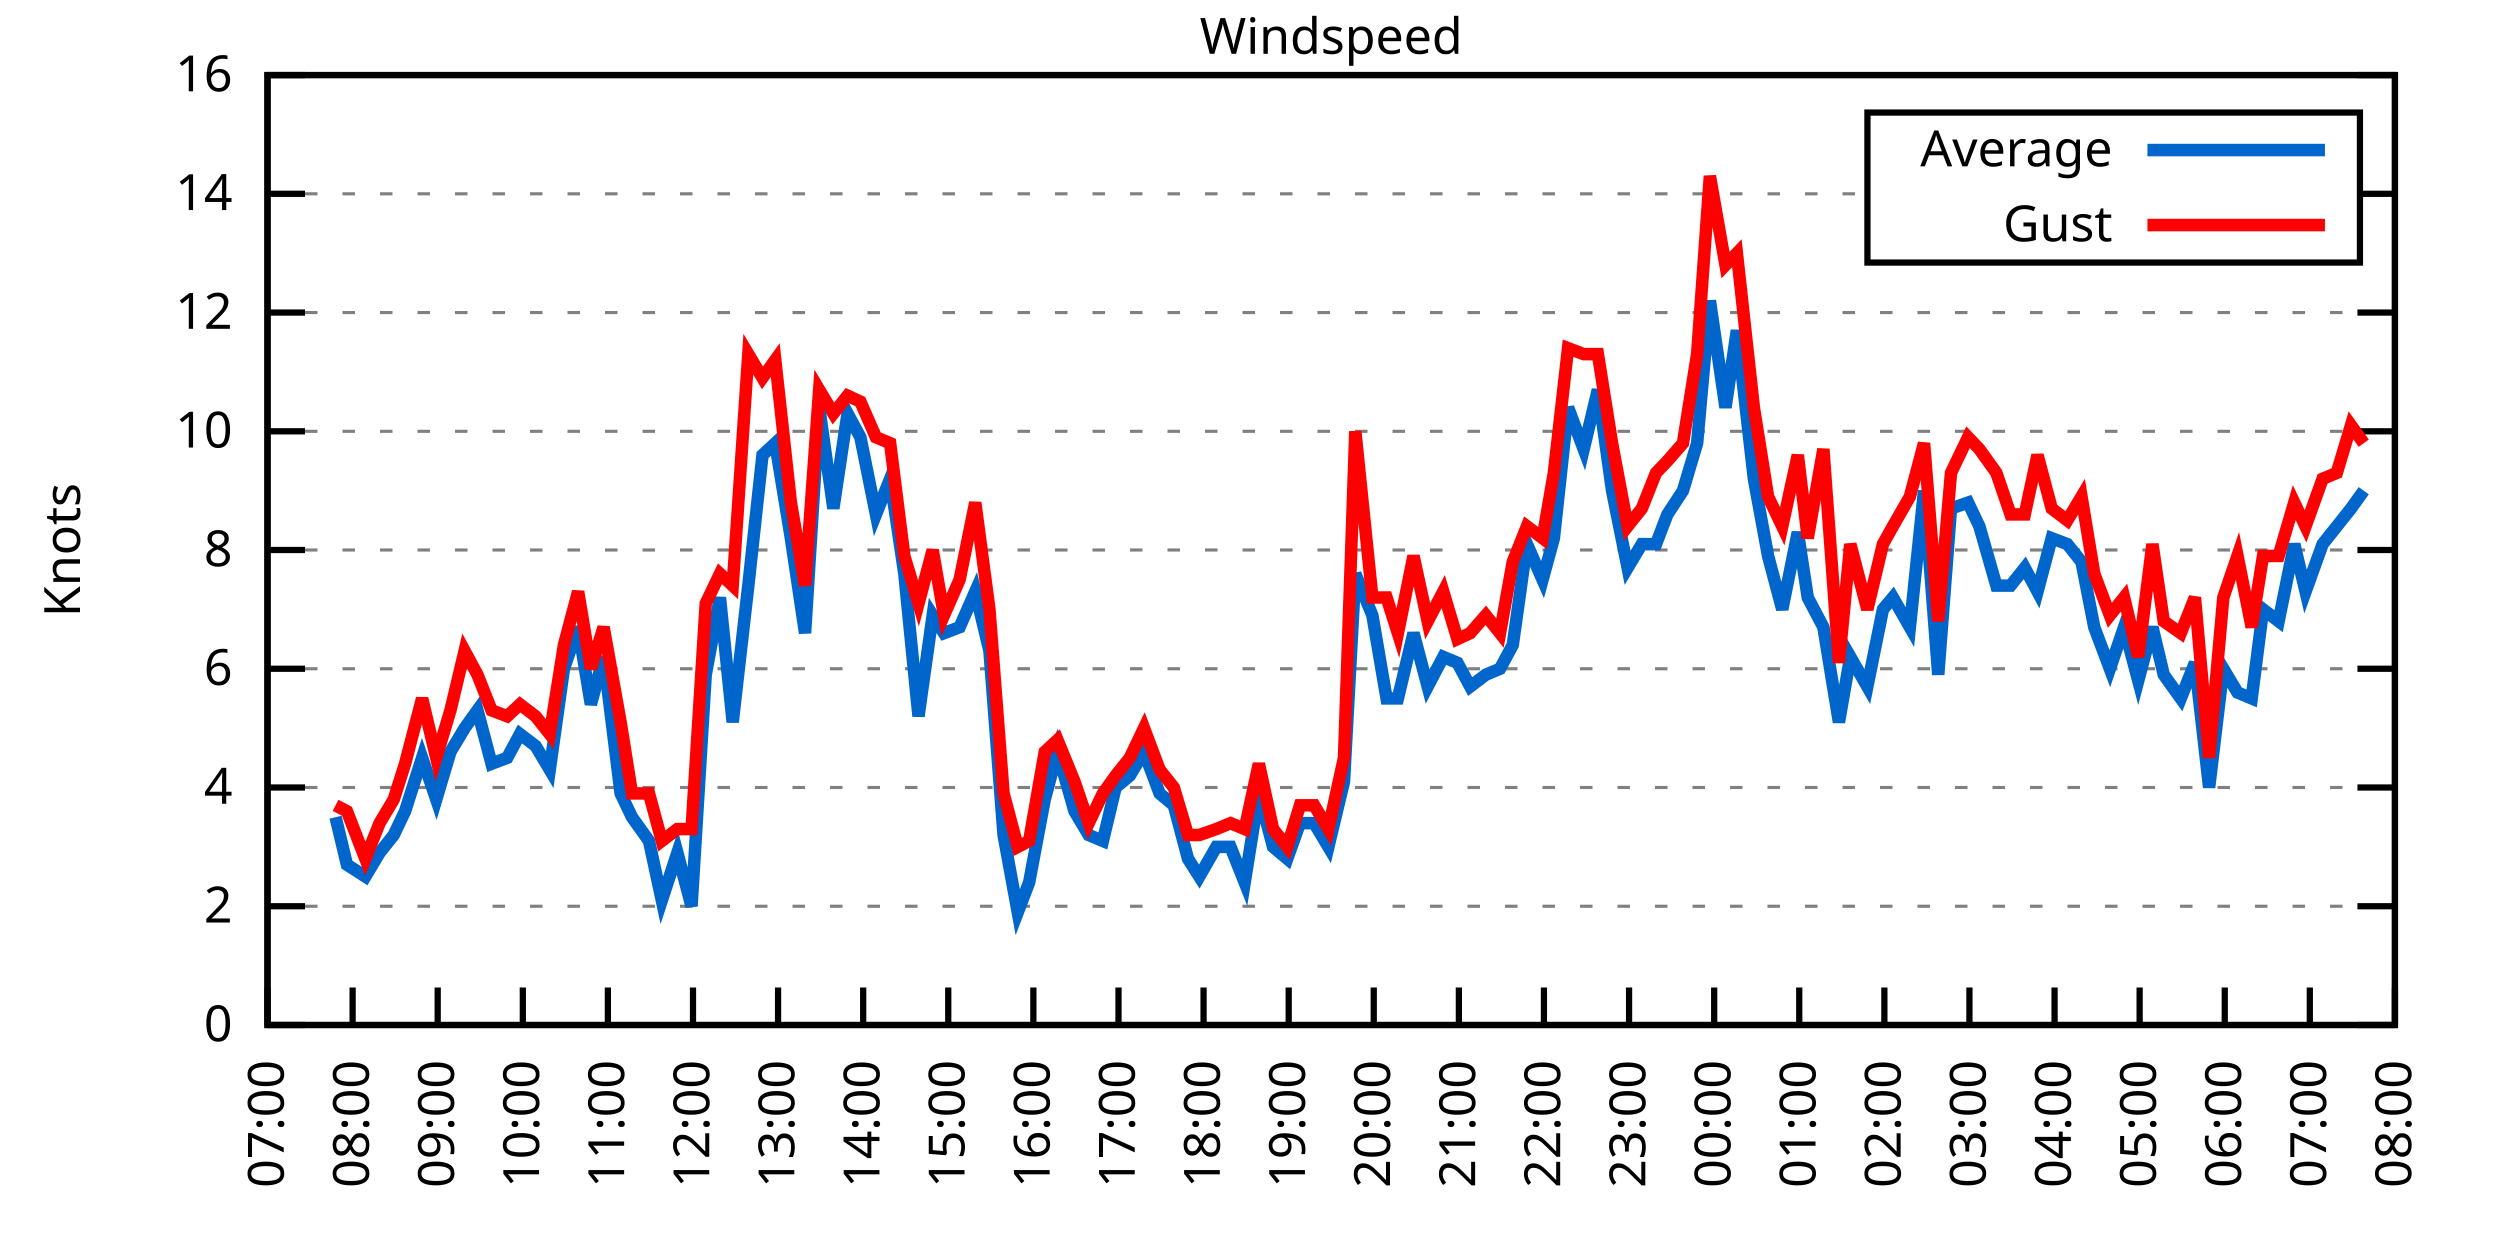
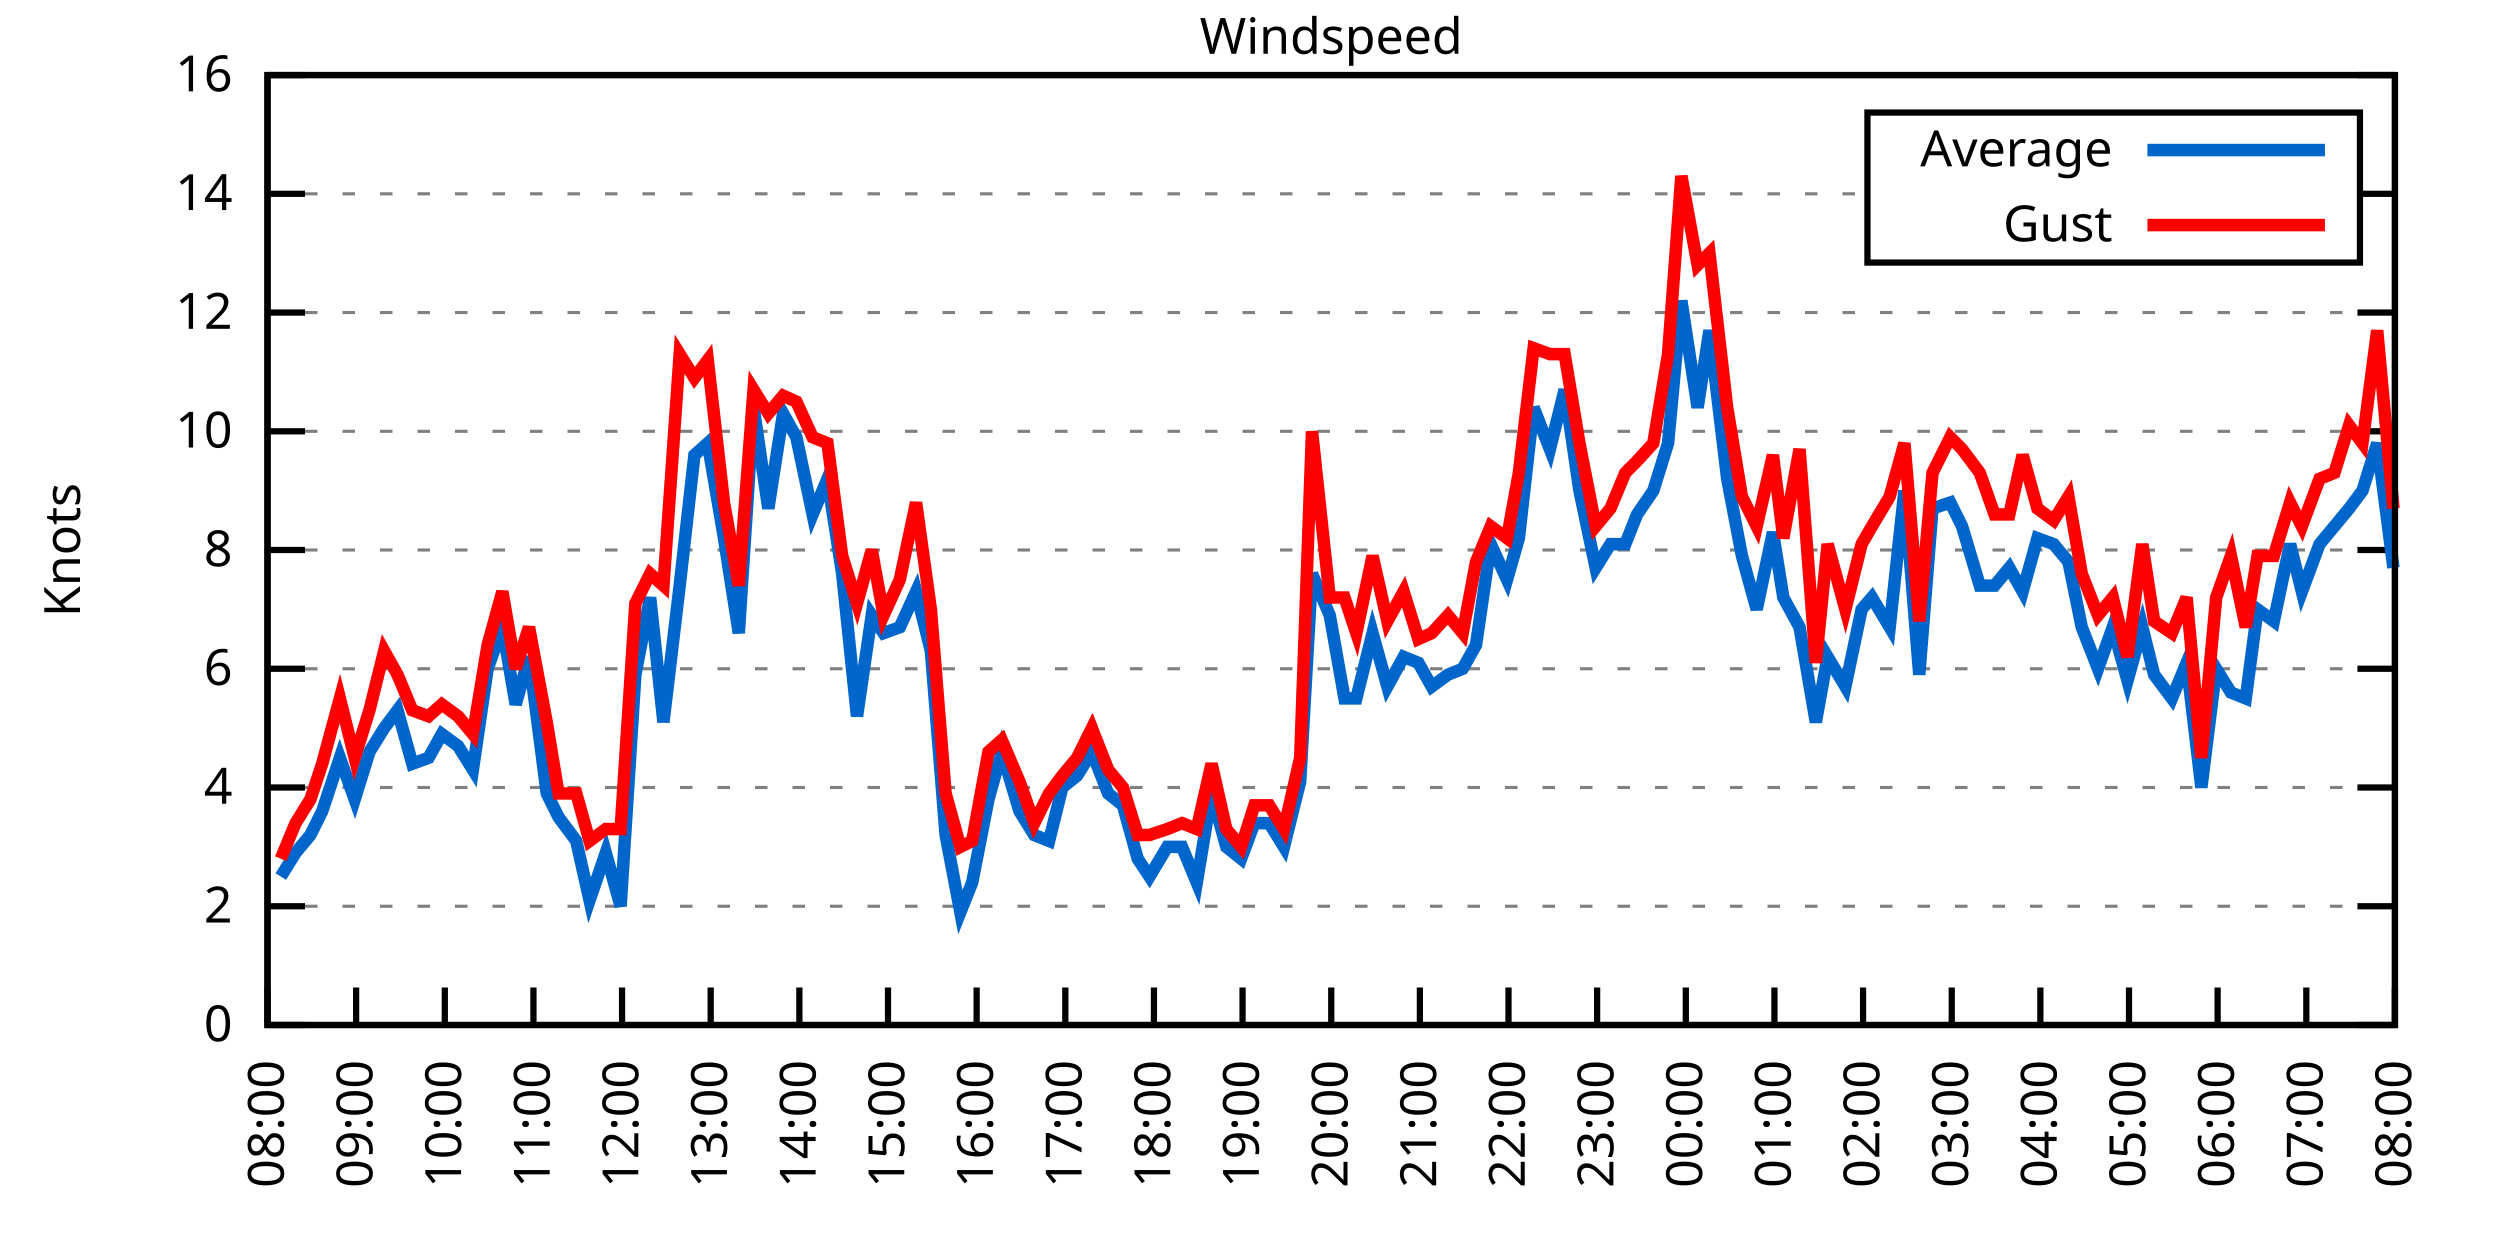
<svg xmlns="http://www.w3.org/2000/svg" xmlns:xlink="http://www.w3.org/1999/xlink" width="400" height="200" viewBox="0 0 400 200">
  <g id="gnuplot_canvas">
    <rect x="0" y="0" width="400" height="200" fill="none" />
    <defs>
      <circle id="gpDot" r="0.5" stroke-width="0.5" stroke="currentColor" />
      <path id="gpPt0" stroke-width="0.333" stroke="currentColor" d="M-1,0 h2 M0,-1 v2" />
      <path id="gpPt1" stroke-width="0.333" stroke="currentColor" d="M-1,-1 L1,1 M1,-1 L-1,1" />
      <path id="gpPt2" stroke-width="0.333" stroke="currentColor" d="M-1,0 L1,0 M0,-1 L0,1 M-1,-1 L1,1 M-1,1 L1,-1" />
      <rect id="gpPt3" stroke-width="0.333" stroke="currentColor" x="-1" y="-1" width="2" height="2" />
      <rect id="gpPt4" stroke-width="0.333" stroke="currentColor" fill="currentColor" x="-1" y="-1" width="2" height="2" />
      <circle id="gpPt5" stroke-width="0.333" stroke="currentColor" cx="0" cy="0" r="1" />
      <use xlink:href="#gpPt5" id="gpPt6" fill="currentColor" stroke="none" />
      <path id="gpPt7" stroke-width="0.333" stroke="currentColor" d="M0,-1.33 L-1.33,0.67 L1.33,0.67 z" />
      <use xlink:href="#gpPt7" id="gpPt8" fill="currentColor" stroke="none" />
      <use xlink:href="#gpPt7" id="gpPt9" stroke="currentColor" transform="rotate(180)" />
      <use xlink:href="#gpPt9" id="gpPt10" fill="currentColor" stroke="none" />
      <use xlink:href="#gpPt3" id="gpPt11" stroke="currentColor" transform="rotate(45)" />
      <use xlink:href="#gpPt11" id="gpPt12" fill="currentColor" stroke="none" />
      <path id="gpPt13" stroke-width="0.333" stroke="currentColor" d="M0,1.330 L1.265,0.411 L0.782,-1.067 L-0.782,-1.076 L-1.265,0.411 z" />
      <use xlink:href="#gpPt13" id="gpPt14" fill="currentColor" stroke="none" />
      <filter id="textbox" filterUnits="objectBoundingBox" x="0" y="0" height="1" width="1">
        <feFlood flood-color="white" flood-opacity="1" result="bgnd" />
        <feComposite in="SourceGraphic" in2="bgnd" operator="atop" />
      </filter>
      <filter id="greybox" filterUnits="objectBoundingBox" x="0" y="0" height="1" width="1">
        <feFlood flood-color="lightgrey" flood-opacity="1" result="grey" />
        <feComposite in="SourceGraphic" in2="grey" operator="atop" />
      </filter>
    </defs>
    <g fill="none" color="white" stroke="currentColor" stroke-width="1.00" stroke-linecap="butt" stroke-linejoin="miter">
</g>
    <g fill="none" color="black" stroke="currentColor" stroke-width="1.00" stroke-linecap="butt" stroke-linejoin="miter">
      <g stroke="none" shape-rendering="crispEdges">
        <polygon fill="rgb(255, 255, 255)" points="42.80,164.00 383.18,164.00 383.18,12.02 42.80,12.02 " />
      </g>
    </g>
    <g fill="none" color="black" stroke="currentColor" stroke-width="1.00" stroke-linecap="butt" stroke-linejoin="miter">
</g>
    <g fill="none" color="black" stroke="black" stroke-width="0.50" stroke-linecap="butt" stroke-linejoin="miter">
</g>
    <g fill="none" color="gray" stroke="currentColor" stroke-width="0.50" stroke-linecap="butt" stroke-linejoin="miter">
      <path stroke="gray" stroke-dasharray="2,4" class="gridline" d="M42.80,164.00 L383.19,164.00  " />
    </g>
    <g fill="none" color="gray" stroke="gray" stroke-width="1.00" stroke-linecap="butt" stroke-linejoin="miter">
</g>
    <g fill="none" color="black" stroke="currentColor" stroke-width="1.00" stroke-linecap="butt" stroke-linejoin="miter">
      <path stroke="black" d="M42.80,164.00 L48.80,164.00 M383.19,164.00 L377.19,164.00  " />
      <g transform="translate(37.20,166.60)" stroke="none" fill="black" font-family="Sans" font-size="8.00" text-anchor="end">
        <text>
          <tspan font-family="Sans"> 0</tspan>
        </text>
      </g>
    </g>
    <g fill="none" color="black" stroke="currentColor" stroke-width="1.00" stroke-linecap="butt" stroke-linejoin="miter">
</g>
    <g fill="none" color="black" stroke="black" stroke-width="0.50" stroke-linecap="butt" stroke-linejoin="miter">
</g>
    <g fill="none" color="gray" stroke="currentColor" stroke-width="0.50" stroke-linecap="butt" stroke-linejoin="miter">
      <path stroke="gray" stroke-dasharray="2,4" class="gridline" d="M42.80,145.00 L383.19,145.00  " />
    </g>
    <g fill="none" color="gray" stroke="gray" stroke-width="1.00" stroke-linecap="butt" stroke-linejoin="miter">
</g>
    <g fill="none" color="black" stroke="currentColor" stroke-width="1.00" stroke-linecap="butt" stroke-linejoin="miter">
      <path stroke="black" d="M42.80,145.00 L48.80,145.00 M383.19,145.00 L377.19,145.00  " />
      <g transform="translate(37.20,147.60)" stroke="none" fill="black" font-family="Sans" font-size="8.00" text-anchor="end">
        <text>
          <tspan font-family="Sans"> 2</tspan>
        </text>
      </g>
    </g>
    <g fill="none" color="black" stroke="currentColor" stroke-width="1.00" stroke-linecap="butt" stroke-linejoin="miter">
</g>
    <g fill="none" color="black" stroke="black" stroke-width="0.50" stroke-linecap="butt" stroke-linejoin="miter">
</g>
    <g fill="none" color="gray" stroke="currentColor" stroke-width="0.50" stroke-linecap="butt" stroke-linejoin="miter">
      <path stroke="gray" stroke-dasharray="2,4" class="gridline" d="M42.80,126.00 L383.19,126.00  " />
    </g>
    <g fill="none" color="gray" stroke="gray" stroke-width="1.00" stroke-linecap="butt" stroke-linejoin="miter">
</g>
    <g fill="none" color="black" stroke="currentColor" stroke-width="1.00" stroke-linecap="butt" stroke-linejoin="miter">
      <path stroke="black" d="M42.80,126.00 L48.80,126.00 M383.19,126.00 L377.19,126.00  " />
      <g transform="translate(37.20,128.60)" stroke="none" fill="black" font-family="Sans" font-size="8.00" text-anchor="end">
        <text>
          <tspan font-family="Sans"> 4</tspan>
        </text>
      </g>
    </g>
    <g fill="none" color="black" stroke="currentColor" stroke-width="1.00" stroke-linecap="butt" stroke-linejoin="miter">
</g>
    <g fill="none" color="black" stroke="black" stroke-width="0.50" stroke-linecap="butt" stroke-linejoin="miter">
</g>
    <g fill="none" color="gray" stroke="currentColor" stroke-width="0.50" stroke-linecap="butt" stroke-linejoin="miter">
      <path stroke="gray" stroke-dasharray="2,4" class="gridline" d="M42.80,107.00 L383.19,107.00  " />
    </g>
    <g fill="none" color="gray" stroke="gray" stroke-width="1.00" stroke-linecap="butt" stroke-linejoin="miter">
</g>
    <g fill="none" color="black" stroke="currentColor" stroke-width="1.00" stroke-linecap="butt" stroke-linejoin="miter">
      <path stroke="black" d="M42.80,107.00 L48.80,107.00 M383.19,107.00 L377.19,107.00  " />
      <g transform="translate(37.20,109.60)" stroke="none" fill="black" font-family="Sans" font-size="8.00" text-anchor="end">
        <text>
          <tspan font-family="Sans"> 6</tspan>
        </text>
      </g>
    </g>
    <g fill="none" color="black" stroke="currentColor" stroke-width="1.00" stroke-linecap="butt" stroke-linejoin="miter">
</g>
    <g fill="none" color="black" stroke="black" stroke-width="0.50" stroke-linecap="butt" stroke-linejoin="miter">
</g>
    <g fill="none" color="gray" stroke="currentColor" stroke-width="0.50" stroke-linecap="butt" stroke-linejoin="miter">
      <path stroke="gray" stroke-dasharray="2,4" class="gridline" d="M42.80,88.00 L383.19,88.00  " />
    </g>
    <g fill="none" color="gray" stroke="gray" stroke-width="1.00" stroke-linecap="butt" stroke-linejoin="miter">
</g>
    <g fill="none" color="black" stroke="currentColor" stroke-width="1.00" stroke-linecap="butt" stroke-linejoin="miter">
      <path stroke="black" d="M42.80,88.00 L48.80,88.00 M383.19,88.00 L377.19,88.00  " />
      <g transform="translate(37.20,90.60)" stroke="none" fill="black" font-family="Sans" font-size="8.00" text-anchor="end">
        <text>
          <tspan font-family="Sans"> 8</tspan>
        </text>
      </g>
    </g>
    <g fill="none" color="black" stroke="currentColor" stroke-width="1.00" stroke-linecap="butt" stroke-linejoin="miter">
</g>
    <g fill="none" color="black" stroke="black" stroke-width="0.50" stroke-linecap="butt" stroke-linejoin="miter">
</g>
    <g fill="none" color="gray" stroke="currentColor" stroke-width="0.50" stroke-linecap="butt" stroke-linejoin="miter">
      <path stroke="gray" stroke-dasharray="2,4" class="gridline" d="M42.80,69.01 L383.19,69.01  " />
    </g>
    <g fill="none" color="gray" stroke="gray" stroke-width="1.00" stroke-linecap="butt" stroke-linejoin="miter">
</g>
    <g fill="none" color="black" stroke="currentColor" stroke-width="1.00" stroke-linecap="butt" stroke-linejoin="miter">
      <path stroke="black" d="M42.80,69.01 L48.80,69.01 M383.19,69.01 L377.19,69.01  " />
      <g transform="translate(37.20,71.61)" stroke="none" fill="black" font-family="Sans" font-size="8.00" text-anchor="end">
        <text>
          <tspan font-family="Sans"> 10</tspan>
        </text>
      </g>
    </g>
    <g fill="none" color="black" stroke="currentColor" stroke-width="1.00" stroke-linecap="butt" stroke-linejoin="miter">
</g>
    <g fill="none" color="black" stroke="black" stroke-width="0.50" stroke-linecap="butt" stroke-linejoin="miter">
</g>
    <g fill="none" color="gray" stroke="currentColor" stroke-width="0.50" stroke-linecap="butt" stroke-linejoin="miter">
      <path stroke="gray" stroke-dasharray="2,4" class="gridline" d="M42.80,50.01 L383.19,50.01  " />
    </g>
    <g fill="none" color="gray" stroke="gray" stroke-width="1.00" stroke-linecap="butt" stroke-linejoin="miter">
</g>
    <g fill="none" color="black" stroke="currentColor" stroke-width="1.00" stroke-linecap="butt" stroke-linejoin="miter">
      <path stroke="black" d="M42.80,50.01 L48.80,50.01 M383.19,50.01 L377.19,50.01  " />
      <g transform="translate(37.20,52.61)" stroke="none" fill="black" font-family="Sans" font-size="8.00" text-anchor="end">
        <text>
          <tspan font-family="Sans"> 12</tspan>
        </text>
      </g>
    </g>
    <g fill="none" color="black" stroke="currentColor" stroke-width="1.00" stroke-linecap="butt" stroke-linejoin="miter">
</g>
    <g fill="none" color="black" stroke="black" stroke-width="0.50" stroke-linecap="butt" stroke-linejoin="miter">
</g>
    <g fill="none" color="gray" stroke="currentColor" stroke-width="0.50" stroke-linecap="butt" stroke-linejoin="miter">
      <path stroke="gray" stroke-dasharray="2,4" class="gridline" d="M42.80,31.01 L298.79,31.01 M377.59,31.01 L383.19,31.01  " />
    </g>
    <g fill="none" color="gray" stroke="gray" stroke-width="1.00" stroke-linecap="butt" stroke-linejoin="miter">
</g>
    <g fill="none" color="black" stroke="currentColor" stroke-width="1.00" stroke-linecap="butt" stroke-linejoin="miter">
      <path stroke="black" d="M42.80,31.01 L48.80,31.01 M383.19,31.01 L377.19,31.01  " />
      <g transform="translate(37.20,33.61)" stroke="none" fill="black" font-family="Sans" font-size="8.00" text-anchor="end">
        <text>
          <tspan font-family="Sans"> 14</tspan>
        </text>
      </g>
    </g>
    <g fill="none" color="black" stroke="currentColor" stroke-width="1.00" stroke-linecap="butt" stroke-linejoin="miter">
</g>
    <g fill="none" color="black" stroke="black" stroke-width="0.50" stroke-linecap="butt" stroke-linejoin="miter">
</g>
    <g fill="none" color="gray" stroke="currentColor" stroke-width="0.50" stroke-linecap="butt" stroke-linejoin="miter">
      <path stroke="gray" stroke-dasharray="2,4" class="gridline" d="M42.80,12.01 L383.19,12.01  " />
    </g>
    <g fill="none" color="gray" stroke="gray" stroke-width="1.00" stroke-linecap="butt" stroke-linejoin="miter">
</g>
    <g fill="none" color="black" stroke="currentColor" stroke-width="1.00" stroke-linecap="butt" stroke-linejoin="miter">
      <path stroke="black" d="M42.80,12.01 L48.80,12.01 M383.19,12.01 L377.19,12.01  " />
      <g transform="translate(37.20,14.61)" stroke="none" fill="black" font-family="Sans" font-size="8.00" text-anchor="end">
        <text>
          <tspan font-family="Sans"> 16</tspan>
        </text>
      </g>
    </g>
    <g fill="none" color="black" stroke="currentColor" stroke-width="1.00" stroke-linecap="butt" stroke-linejoin="miter">
      <path stroke="black" d="M42.80,164.00 L42.80,158.00  " />
      <g transform="translate(45.40,169.60) rotate(270.00)" stroke="none" fill="black" font-family="Sans" font-size="8.00" text-anchor="end">
        <text>
-           <tspan font-family="Sans">07:00</tspan>
-         </text>
-       </g>
-     </g>
-     <g fill="none" color="black" stroke="currentColor" stroke-width="1.00" stroke-linecap="butt" stroke-linejoin="miter">
-       <path stroke="black" d="M56.42,164.00 L56.42,158.00  " />
-       <g transform="translate(59.02,169.60) rotate(270.00)" stroke="none" fill="black" font-family="Sans" font-size="8.00" text-anchor="end">
-         <text>
          <tspan font-family="Sans">08:00</tspan>
        </text>
      </g>
    </g>
    <g fill="none" color="black" stroke="currentColor" stroke-width="1.00" stroke-linecap="butt" stroke-linejoin="miter">
-       <path stroke="black" d="M70.03,164.00 L70.03,158.00  " />
-       <g transform="translate(72.63,169.60) rotate(270.00)" stroke="none" fill="black" font-family="Sans" font-size="8.00" text-anchor="end">
+       <path stroke="black" d="M56.98,164.00 L56.98,158.00  " />
+       <g transform="translate(59.58,169.60) rotate(270.00)" stroke="none" fill="black" font-family="Sans" font-size="8.00" text-anchor="end">
        <text>
          <tspan font-family="Sans">09:00</tspan>
        </text>
      </g>
    </g>
    <g fill="none" color="black" stroke="currentColor" stroke-width="1.00" stroke-linecap="butt" stroke-linejoin="miter">
-       <path stroke="black" d="M83.65,164.00 L83.65,158.00  " />
-       <g transform="translate(86.25,169.60) rotate(270.00)" stroke="none" fill="black" font-family="Sans" font-size="8.00" text-anchor="end">
+       <path stroke="black" d="M71.17,164.00 L71.17,158.00  " />
+       <g transform="translate(73.77,169.60) rotate(270.00)" stroke="none" fill="black" font-family="Sans" font-size="8.00" text-anchor="end">
        <text>
          <tspan font-family="Sans">10:00</tspan>
        </text>
      </g>
    </g>
    <g fill="none" color="black" stroke="currentColor" stroke-width="1.00" stroke-linecap="butt" stroke-linejoin="miter">
-       <path stroke="black" d="M97.26,164.00 L97.26,158.00  " />
-       <g transform="translate(99.86,169.60) rotate(270.00)" stroke="none" fill="black" font-family="Sans" font-size="8.00" text-anchor="end">
+       <path stroke="black" d="M85.35,164.00 L85.35,158.00  " />
+       <g transform="translate(87.95,169.60) rotate(270.00)" stroke="none" fill="black" font-family="Sans" font-size="8.00" text-anchor="end">
        <text>
          <tspan font-family="Sans">11:00</tspan>
        </text>
      </g>
    </g>
    <g fill="none" color="black" stroke="currentColor" stroke-width="1.00" stroke-linecap="butt" stroke-linejoin="miter">
-       <path stroke="black" d="M110.88,164.00 L110.88,158.00  " />
-       <g transform="translate(113.48,169.60) rotate(270.00)" stroke="none" fill="black" font-family="Sans" font-size="8.00" text-anchor="end">
+       <path stroke="black" d="M99.53,164.00 L99.53,158.00  " />
+       <g transform="translate(102.13,169.60) rotate(270.00)" stroke="none" fill="black" font-family="Sans" font-size="8.00" text-anchor="end">
        <text>
          <tspan font-family="Sans">12:00</tspan>
        </text>
      </g>
    </g>
    <g fill="none" color="black" stroke="currentColor" stroke-width="1.00" stroke-linecap="butt" stroke-linejoin="miter">
-       <path stroke="black" d="M124.49,164.00 L124.49,158.00  " />
-       <g transform="translate(127.09,169.60) rotate(270.00)" stroke="none" fill="black" font-family="Sans" font-size="8.00" text-anchor="end">
+       <path stroke="black" d="M113.71,164.00 L113.71,158.00  " />
+       <g transform="translate(116.31,169.60) rotate(270.00)" stroke="none" fill="black" font-family="Sans" font-size="8.00" text-anchor="end">
        <text>
          <tspan font-family="Sans">13:00</tspan>
        </text>
      </g>
    </g>
    <g fill="none" color="black" stroke="currentColor" stroke-width="1.00" stroke-linecap="butt" stroke-linejoin="miter">
-       <path stroke="black" d="M138.11,164.00 L138.11,158.00  " />
-       <g transform="translate(140.71,169.60) rotate(270.00)" stroke="none" fill="black" font-family="Sans" font-size="8.00" text-anchor="end">
+       <path stroke="black" d="M127.90,164.00 L127.90,158.00  " />
+       <g transform="translate(130.50,169.60) rotate(270.00)" stroke="none" fill="black" font-family="Sans" font-size="8.00" text-anchor="end">
        <text>
          <tspan font-family="Sans">14:00</tspan>
        </text>
      </g>
    </g>
    <g fill="none" color="black" stroke="currentColor" stroke-width="1.00" stroke-linecap="butt" stroke-linejoin="miter">
-       <path stroke="black" d="M151.72,164.00 L151.72,158.00  " />
-       <g transform="translate(154.32,169.60) rotate(270.00)" stroke="none" fill="black" font-family="Sans" font-size="8.00" text-anchor="end">
+       <path stroke="black" d="M142.08,164.00 L142.08,158.00  " />
+       <g transform="translate(144.68,169.60) rotate(270.00)" stroke="none" fill="black" font-family="Sans" font-size="8.00" text-anchor="end">
        <text>
          <tspan font-family="Sans">15:00</tspan>
        </text>
      </g>
    </g>
    <g fill="none" color="black" stroke="currentColor" stroke-width="1.00" stroke-linecap="butt" stroke-linejoin="miter">
-       <path stroke="black" d="M165.34,164.00 L165.34,158.00  " />
-       <g transform="translate(167.94,169.60) rotate(270.00)" stroke="none" fill="black" font-family="Sans" font-size="8.00" text-anchor="end">
+       <path stroke="black" d="M156.26,164.00 L156.26,158.00  " />
+       <g transform="translate(158.86,169.60) rotate(270.00)" stroke="none" fill="black" font-family="Sans" font-size="8.00" text-anchor="end">
        <text>
          <tspan font-family="Sans">16:00</tspan>
        </text>
      </g>
    </g>
    <g fill="none" color="black" stroke="currentColor" stroke-width="1.00" stroke-linecap="butt" stroke-linejoin="miter">
-       <path stroke="black" d="M178.96,164.00 L178.96,158.00  " />
-       <g transform="translate(181.56,169.60) rotate(270.00)" stroke="none" fill="black" font-family="Sans" font-size="8.00" text-anchor="end">
+       <path stroke="black" d="M170.45,164.00 L170.45,158.00  " />
+       <g transform="translate(173.05,169.60) rotate(270.00)" stroke="none" fill="black" font-family="Sans" font-size="8.00" text-anchor="end">
        <text>
          <tspan font-family="Sans">17:00</tspan>
        </text>
      </g>
    </g>
    <g fill="none" color="black" stroke="currentColor" stroke-width="1.00" stroke-linecap="butt" stroke-linejoin="miter">
-       <path stroke="black" d="M192.57,164.00 L192.57,158.00  " />
-       <g transform="translate(195.17,169.60) rotate(270.00)" stroke="none" fill="black" font-family="Sans" font-size="8.00" text-anchor="end">
+       <path stroke="black" d="M184.63,164.00 L184.63,158.00  " />
+       <g transform="translate(187.23,169.60) rotate(270.00)" stroke="none" fill="black" font-family="Sans" font-size="8.00" text-anchor="end">
        <text>
          <tspan font-family="Sans">18:00</tspan>
        </text>
      </g>
    </g>
    <g fill="none" color="black" stroke="currentColor" stroke-width="1.00" stroke-linecap="butt" stroke-linejoin="miter">
-       <path stroke="black" d="M206.19,164.00 L206.19,158.00  " />
-       <g transform="translate(208.79,169.60) rotate(270.00)" stroke="none" fill="black" font-family="Sans" font-size="8.00" text-anchor="end">
+       <path stroke="black" d="M198.81,164.00 L198.81,158.00  " />
+       <g transform="translate(201.41,169.60) rotate(270.00)" stroke="none" fill="black" font-family="Sans" font-size="8.00" text-anchor="end">
        <text>
          <tspan font-family="Sans">19:00</tspan>
        </text>
      </g>
    </g>
    <g fill="none" color="black" stroke="currentColor" stroke-width="1.00" stroke-linecap="butt" stroke-linejoin="miter">
-       <path stroke="black" d="M219.80,164.00 L219.80,158.00  " />
-       <g transform="translate(222.40,169.60) rotate(270.00)" stroke="none" fill="black" font-family="Sans" font-size="8.00" text-anchor="end">
+       <path stroke="black" d="M213.00,164.00 L213.00,158.00  " />
+       <g transform="translate(215.60,169.60) rotate(270.00)" stroke="none" fill="black" font-family="Sans" font-size="8.00" text-anchor="end">
        <text>
          <tspan font-family="Sans">20:00</tspan>
        </text>
      </g>
    </g>
    <g fill="none" color="black" stroke="currentColor" stroke-width="1.00" stroke-linecap="butt" stroke-linejoin="miter">
-       <path stroke="black" d="M233.42,164.00 L233.42,158.00  " />
-       <g transform="translate(236.02,169.60) rotate(270.00)" stroke="none" fill="black" font-family="Sans" font-size="8.00" text-anchor="end">
+       <path stroke="black" d="M227.18,164.00 L227.18,158.00  " />
+       <g transform="translate(229.78,169.60) rotate(270.00)" stroke="none" fill="black" font-family="Sans" font-size="8.00" text-anchor="end">
        <text>
          <tspan font-family="Sans">21:00</tspan>
        </text>
      </g>
    </g>
    <g fill="none" color="black" stroke="currentColor" stroke-width="1.00" stroke-linecap="butt" stroke-linejoin="miter">
-       <path stroke="black" d="M247.03,164.00 L247.03,158.00  " />
-       <g transform="translate(249.63,169.60) rotate(270.00)" stroke="none" fill="black" font-family="Sans" font-size="8.00" text-anchor="end">
+       <path stroke="black" d="M241.36,164.00 L241.36,158.00  " />
+       <g transform="translate(243.96,169.60) rotate(270.00)" stroke="none" fill="black" font-family="Sans" font-size="8.00" text-anchor="end">
        <text>
          <tspan font-family="Sans">22:00</tspan>
        </text>
      </g>
    </g>
    <g fill="none" color="black" stroke="currentColor" stroke-width="1.00" stroke-linecap="butt" stroke-linejoin="miter">
-       <path stroke="black" d="M260.65,164.00 L260.65,158.00  " />
-       <g transform="translate(263.25,169.60) rotate(270.00)" stroke="none" fill="black" font-family="Sans" font-size="8.00" text-anchor="end">
+       <path stroke="black" d="M255.54,164.00 L255.54,158.00  " />
+       <g transform="translate(258.14,169.60) rotate(270.00)" stroke="none" fill="black" font-family="Sans" font-size="8.00" text-anchor="end">
        <text>
          <tspan font-family="Sans">23:00</tspan>
        </text>
      </g>
    </g>
    <g fill="none" color="black" stroke="currentColor" stroke-width="1.00" stroke-linecap="butt" stroke-linejoin="miter">
-       <path stroke="black" d="M274.27,164.00 L274.27,158.00  " />
-       <g transform="translate(276.87,169.60) rotate(270.00)" stroke="none" fill="black" font-family="Sans" font-size="8.00" text-anchor="end">
+       <path stroke="black" d="M269.73,164.00 L269.73,158.00  " />
+       <g transform="translate(272.33,169.60) rotate(270.00)" stroke="none" fill="black" font-family="Sans" font-size="8.00" text-anchor="end">
        <text>
          <tspan font-family="Sans">00:00</tspan>
        </text>
      </g>
    </g>
    <g fill="none" color="black" stroke="currentColor" stroke-width="1.00" stroke-linecap="butt" stroke-linejoin="miter">
-       <path stroke="black" d="M287.88,164.00 L287.88,158.00  " />
-       <g transform="translate(290.48,169.60) rotate(270.00)" stroke="none" fill="black" font-family="Sans" font-size="8.00" text-anchor="end">
+       <path stroke="black" d="M283.91,164.00 L283.91,158.00  " />
+       <g transform="translate(286.51,169.60) rotate(270.00)" stroke="none" fill="black" font-family="Sans" font-size="8.00" text-anchor="end">
        <text>
          <tspan font-family="Sans">01:00</tspan>
        </text>
      </g>
    </g>
    <g fill="none" color="black" stroke="currentColor" stroke-width="1.00" stroke-linecap="butt" stroke-linejoin="miter">
-       <path stroke="black" d="M301.50,164.00 L301.50,158.00  " />
-       <g transform="translate(304.10,169.60) rotate(270.00)" stroke="none" fill="black" font-family="Sans" font-size="8.00" text-anchor="end">
+       <path stroke="black" d="M298.09,164.00 L298.09,158.00  " />
+       <g transform="translate(300.69,169.60) rotate(270.00)" stroke="none" fill="black" font-family="Sans" font-size="8.00" text-anchor="end">
        <text>
          <tspan font-family="Sans">02:00</tspan>
        </text>
      </g>
    </g>
    <g fill="none" color="black" stroke="currentColor" stroke-width="1.00" stroke-linecap="butt" stroke-linejoin="miter">
-       <path stroke="black" d="M315.11,164.00 L315.11,158.00  " />
-       <g transform="translate(317.71,169.60) rotate(270.00)" stroke="none" fill="black" font-family="Sans" font-size="8.00" text-anchor="end">
+       <path stroke="black" d="M312.28,164.00 L312.28,158.00  " />
+       <g transform="translate(314.88,169.60) rotate(270.00)" stroke="none" fill="black" font-family="Sans" font-size="8.00" text-anchor="end">
        <text>
          <tspan font-family="Sans">03:00</tspan>
        </text>
      </g>
    </g>
    <g fill="none" color="black" stroke="currentColor" stroke-width="1.00" stroke-linecap="butt" stroke-linejoin="miter">
-       <path stroke="black" d="M328.73,164.00 L328.73,158.00  " />
-       <g transform="translate(331.33,169.60) rotate(270.00)" stroke="none" fill="black" font-family="Sans" font-size="8.00" text-anchor="end">
+       <path stroke="black" d="M326.46,164.00 L326.46,158.00  " />
+       <g transform="translate(329.06,169.60) rotate(270.00)" stroke="none" fill="black" font-family="Sans" font-size="8.00" text-anchor="end">
        <text>
          <tspan font-family="Sans">04:00</tspan>
        </text>
      </g>
    </g>
    <g fill="none" color="black" stroke="currentColor" stroke-width="1.00" stroke-linecap="butt" stroke-linejoin="miter">
-       <path stroke="black" d="M342.34,164.00 L342.34,158.00  " />
-       <g transform="translate(344.94,169.60) rotate(270.00)" stroke="none" fill="black" font-family="Sans" font-size="8.00" text-anchor="end">
+       <path stroke="black" d="M340.64,164.00 L340.64,158.00  " />
+       <g transform="translate(343.24,169.60) rotate(270.00)" stroke="none" fill="black" font-family="Sans" font-size="8.00" text-anchor="end">
        <text>
          <tspan font-family="Sans">05:00</tspan>
        </text>
      </g>
    </g>
    <g fill="none" color="black" stroke="currentColor" stroke-width="1.00" stroke-linecap="butt" stroke-linejoin="miter">
-       <path stroke="black" d="M355.96,164.00 L355.96,158.00  " />
-       <g transform="translate(358.56,169.60) rotate(270.00)" stroke="none" fill="black" font-family="Sans" font-size="8.00" text-anchor="end">
+       <path stroke="black" d="M354.82,164.00 L354.82,158.00  " />
+       <g transform="translate(357.42,169.60) rotate(270.00)" stroke="none" fill="black" font-family="Sans" font-size="8.00" text-anchor="end">
        <text>
          <tspan font-family="Sans">06:00</tspan>
        </text>
      </g>
    </g>
    <g fill="none" color="black" stroke="currentColor" stroke-width="1.00" stroke-linecap="butt" stroke-linejoin="miter">
-       <path stroke="black" d="M369.57,164.00 L369.57,158.00  " />
-       <g transform="translate(372.17,169.60) rotate(270.00)" stroke="none" fill="black" font-family="Sans" font-size="8.00" text-anchor="end">
+       <path stroke="black" d="M369.01,164.00 L369.01,158.00  " />
+       <g transform="translate(371.61,169.60) rotate(270.00)" stroke="none" fill="black" font-family="Sans" font-size="8.00" text-anchor="end">
        <text>
          <tspan font-family="Sans">07:00</tspan>
        </text>
      </g>
    </g>
    <g fill="none" color="black" stroke="currentColor" stroke-width="1.00" stroke-linecap="butt" stroke-linejoin="miter">
      <path stroke="black" d="M383.19,164.00 L383.19,158.00  " />
      <g transform="translate(385.79,169.60) rotate(270.00)" stroke="none" fill="black" font-family="Sans" font-size="8.00" text-anchor="end">
        <text>
          <tspan font-family="Sans">08:00</tspan>
        </text>
      </g>
    </g>
    <g fill="none" color="black" stroke="currentColor" stroke-width="1.00" stroke-linecap="butt" stroke-linejoin="miter">
</g>
    <g fill="none" color="black" stroke="currentColor" stroke-width="1.00" stroke-linecap="butt" stroke-linejoin="miter">
      <path stroke="black" d="M42.80,12.01 L42.80,164.00 L383.19,164.00 L383.19,12.01 L42.80,12.01 Z  " />
    </g>
    <g fill="none" color="black" stroke="currentColor" stroke-width="1.00" stroke-linecap="butt" stroke-linejoin="miter">
</g>
    <g fill="none" color="black" stroke="currentColor" stroke-width="1.00" stroke-linecap="butt" stroke-linejoin="miter">
      <path stroke="black" d="M298.79,42.01 L298.79,18.01 L377.59,18.01 L377.59,42.01 L298.79,42.01 Z  " />
    </g>
    <g id="Windspeed_plot_1">
      <g fill="none" color="white" stroke="black" stroke-width="2.00" stroke-linecap="butt" stroke-linejoin="miter">
</g>
      <g fill="none" color="black" stroke="currentColor" stroke-width="2.00" stroke-linecap="butt" stroke-linejoin="miter">
        <g transform="translate(337.99,26.61)" stroke="none" fill="black" font-family="Sans" font-size="8.00" text-anchor="end">
          <text>
            <tspan font-family="Sans">Average</tspan>
          </text>
        </g>
      </g>
      <g fill="none" color="black" stroke="currentColor" stroke-width="2.00" stroke-linecap="butt" stroke-linejoin="miter">
-         <path stroke="rgb(  0, 102, 204)" d="M343.59,24.01 L371.99,24.01 M53.69,130.75 L55.51,138.35 L58.46,140.25 L60.73,136.45 L63.00,133.60 L64.81,129.80   L67.54,121.25 L69.80,127.90 L72.07,120.30 L74.34,116.50 L76.39,113.65 L78.65,122.20 L81.15,121.25 L83.19,117.45   L85.69,119.35 L87.96,123.15 L90.23,107.00 L92.50,100.35 L94.54,112.70 L96.58,105.10 L99.30,126.95 L101.12,130.75   L103.84,134.55 L105.89,144.05 L108.38,136.45 L110.65,145.00 L112.92,107.95 L115.19,95.60 L117.23,115.55 L119.73,93.70   L122.00,72.81 L124.04,70.91 L126.54,86.11 L128.81,101.30 L131.07,65.21 L133.34,81.36 L135.61,66.16 L137.66,69.96   L140.15,82.31 L142.42,76.61 L144.69,91.80 L146.96,114.60 L149.23,98.45 L151.04,101.30 L153.54,100.35 L156.04,94.65   L158.31,104.15 L160.57,133.60 L162.84,145.95 L164.66,141.20 L167.16,127.90 L169.20,120.30 L171.92,129.80 L174.19,133.60   L176.46,134.55 L178.50,126.00 L180.77,124.10 L183.04,120.30 L185.54,126.95 L187.81,128.85 L190.08,137.40 L191.89,140.25   L194.61,135.50 L196.88,135.50 L199.15,141.20 L201.42,126.95 L203.69,135.50 L205.96,137.40 L208.00,131.70 L210.27,131.70   L212.54,135.50 L215.04,125.05 L216.85,91.80 L219.58,98.45 L221.85,111.75 L223.66,111.75 L226.16,101.30 L228.43,109.85   L230.92,105.10 L233.19,106.05 L235.23,109.85 L237.73,107.95 L240.00,107.00 L242.04,103.20 L244.31,87.06 L246.81,92.75   L248.62,86.11 L250.89,65.21 L253.39,71.86 L255.66,62.36 L257.93,78.51 L260.42,90.85 L262.69,87.06 L264.96,87.06   L266.78,82.31 L269.27,78.51 L271.54,70.91 L273.58,48.11 L276.08,65.21 L277.90,52.86 L280.62,76.61 L282.89,88.95   L285.16,97.50 L287.65,85.16 L289.24,95.60 L291.74,100.35 L294.23,115.55 L296.05,105.10 L298.77,109.85 L301.27,97.50   L302.86,95.60 L305.58,100.35 L307.85,78.51 L310.12,107.95 L312.16,81.36 L314.89,80.41 L316.70,84.21 L319.42,93.70   L321.69,93.70 L323.96,90.85 L326.00,94.65 L328.27,86.11 L330.77,87.06 L333.04,89.90 L335.08,100.35 L337.58,107.00   L339.85,100.35 L342.12,108.90 L344.39,100.35 L346.20,107.95 L348.92,111.75 L351.19,106.05 L353.46,126.00 L355.73,107.00   L358.00,110.80 L360.27,111.75 L362.09,97.50 L364.58,99.40 L367.08,87.06 L368.89,94.65 L371.62,87.06 L373.89,84.21   L376.16,81.36 L378.20,78.51  " />
+         <path stroke="rgb(  0, 102, 204)" d="M343.59,24.01 L371.99,24.01 M44.93,140.25 L47.29,136.45 L49.66,133.60 L51.55,129.80 L54.38,121.25 L56.75,127.90   L59.11,120.30 L61.47,116.50 L63.60,113.65 L65.97,122.20 L68.57,121.25 L70.69,117.45 L73.29,119.35 L75.66,123.15   L78.02,107.00 L80.38,100.35 L82.51,112.70 L84.64,105.10 L87.48,126.95 L89.37,130.75 L92.20,134.55 L94.33,144.05   L96.93,136.45 L99.30,145.00 L101.66,107.95 L104.02,95.60 L106.15,115.55 L108.75,93.70 L111.11,72.81 L113.24,70.91   L115.84,86.11 L118.21,101.30 L120.57,65.21 L122.93,81.36 L125.30,66.16 L127.42,69.96 L130.02,82.31 L132.39,76.61   L134.75,91.80 L137.12,114.60 L139.48,98.45 L141.37,101.30 L143.97,100.35 L146.57,94.65 L148.94,104.15 L151.30,133.60   L153.66,145.95 L155.55,141.20 L158.15,127.90 L160.28,120.30 L163.12,129.80 L165.48,133.60 L167.85,134.55 L169.97,126.00   L172.34,124.10 L174.70,120.30 L177.30,126.95 L179.67,128.85 L182.03,137.40 L183.92,140.25 L186.76,135.50 L189.12,135.50   L191.48,141.20 L193.85,126.95 L196.21,135.50 L198.58,137.40 L200.70,131.70 L203.07,131.70 L205.43,135.50 L208.03,125.05   L209.92,91.80 L212.76,98.45 L215.12,111.75 L217.01,111.75 L219.61,101.30 L221.98,109.85 L224.58,105.10 L226.94,106.05   L229.07,109.85 L231.67,107.95 L234.03,107.00 L236.16,103.20 L238.52,87.06 L241.12,92.75 L243.02,86.11 L245.38,65.21   L247.98,71.86 L250.34,62.36 L252.71,78.51 L255.31,90.85 L257.67,87.06 L260.04,87.06 L261.93,82.31 L264.53,78.51   L266.89,70.91 L269.02,48.11 L271.62,65.21 L273.51,52.86 L276.35,76.61 L278.71,88.95 L281.07,97.50 L283.67,85.16   L285.33,95.60 L287.93,100.35 L290.53,115.55 L292.42,105.10 L295.26,109.85 L297.86,97.50 L299.51,95.60 L302.35,100.35   L304.71,78.51 L307.08,107.95 L309.20,81.36 L312.04,80.41 L313.93,84.21 L316.77,93.70 L319.13,93.70 L321.49,90.85   L323.62,94.65 L325.99,86.11 L328.59,87.06 L330.95,89.90 L333.08,100.35 L335.68,107.00 L338.04,100.35 L340.40,108.90   L342.77,100.35 L344.66,107.95 L347.50,111.75 L349.86,106.05 L352.22,126.00 L354.59,107.00 L356.95,110.80 L359.32,111.75   L361.21,97.50 L363.81,99.40 L366.41,87.06 L368.30,94.65 L371.13,87.06 L373.50,84.21 L375.86,81.36 L377.99,78.51   L380.35,70.91 L382.95,90.85  " />
      </g>
    </g>
    <g id="Windspeed_plot_2">
      <g fill="none" color="black" stroke="currentColor" stroke-width="2.00" stroke-linecap="butt" stroke-linejoin="miter">
        <g transform="translate(337.99,38.61)" stroke="none" fill="black" font-family="Sans" font-size="8.00" text-anchor="end">
          <text>
            <tspan font-family="Sans">Gust</tspan>
          </text>
        </g>
      </g>
      <g fill="none" color="black" stroke="currentColor" stroke-width="2.00" stroke-linecap="butt" stroke-linejoin="miter">
-         <path stroke="rgb(255,   0,   0)" d="M343.59,36.01 L371.99,36.01 M53.69,128.85 L55.51,129.80 L58.46,137.40 L60.73,131.70 L63.00,127.90 L64.81,122.20   L67.54,111.75 L69.80,121.25 L72.07,113.65 L74.34,104.15 L76.39,107.95 L78.65,113.65 L81.15,114.60 L83.19,112.70   L85.69,114.60 L87.96,117.45 L90.23,103.20 L92.50,94.65 L94.54,107.00 L96.58,100.35 L99.30,115.55 L101.12,126.95   L103.84,126.95 L105.89,134.55 L108.38,132.65 L110.65,132.65 L112.92,96.55 L115.19,91.80 L117.23,93.70 L119.73,56.66   L122.00,60.46 L124.04,57.61 L126.54,80.41 L128.81,93.70 L131.07,62.36 L133.34,66.16 L135.61,63.31 L137.66,64.26   L140.15,69.96 L142.42,70.91 L144.69,88.95 L146.96,96.55 L149.23,88.00 L151.04,98.45 L153.54,92.75 L156.04,80.41   L158.31,97.50 L160.57,126.95 L162.84,135.50 L164.66,134.55 L167.16,120.30 L169.20,118.40 L171.92,125.05 L174.19,131.70   L176.46,126.95 L178.50,124.10 L180.77,121.25 L183.04,116.50 L185.54,123.15 L187.81,126.00 L190.08,133.60 L191.89,133.60   L194.61,132.65 L196.88,131.70 L199.15,132.65 L201.42,122.20 L203.69,132.65 L205.96,135.50 L208.00,128.85 L210.27,128.85   L212.54,132.65 L215.04,121.25 L216.85,69.01 L219.58,95.60 L221.85,95.60 L223.66,101.30 L226.16,88.95 L228.43,99.40   L230.92,94.65 L233.19,102.25 L235.23,101.30 L237.73,98.45 L240.00,101.30 L242.04,89.90 L244.31,84.21 L246.81,86.11   L248.62,75.66 L250.89,55.71 L253.39,56.66 L255.66,56.66 L257.93,70.91 L260.42,84.21 L262.69,81.36 L264.96,75.66   L266.78,73.76 L269.27,70.91 L271.54,56.66 L273.58,28.16 L276.08,42.41 L277.90,40.51 L280.62,65.21 L282.89,79.46   L285.16,84.21 L287.65,72.81 L289.24,86.11 L291.74,71.86 L294.23,106.05 L296.05,87.06 L298.77,97.50 L301.27,87.06   L302.86,84.21 L305.58,79.46 L307.85,70.91 L310.12,99.40 L312.16,75.66 L314.89,69.96 L316.70,71.86 L319.42,75.66   L321.69,82.31 L323.96,82.31 L326.00,72.81 L328.27,81.36 L330.77,83.26 L333.04,79.46 L335.08,91.80 L337.58,98.45   L339.85,95.60 L342.12,105.10 L344.39,87.06 L346.20,99.40 L348.92,101.30 L351.19,95.60 L353.46,121.25 L355.73,95.60   L358.00,88.95 L360.27,100.35 L362.09,88.95 L364.58,88.95 L367.08,80.41 L368.89,84.21 L371.62,76.61 L373.89,75.66   L376.16,68.06 L378.20,70.91  " />
+         <path stroke="rgb(255,   0,   0)" d="M343.59,36.01 L371.99,36.01 M44.93,137.40 L47.29,131.70 L49.66,127.90 L51.55,122.20 L54.38,111.75 L56.75,121.25   L59.11,113.65 L61.47,104.15 L63.60,107.95 L65.97,113.65 L68.57,114.60 L70.69,112.70 L73.29,114.60 L75.66,117.45   L78.02,103.20 L80.38,94.65 L82.51,107.00 L84.64,100.35 L87.48,115.55 L89.37,126.95 L92.20,126.95 L94.33,134.55   L96.93,132.65 L99.30,132.65 L101.66,96.55 L104.02,91.80 L106.15,93.70 L108.75,56.66 L111.11,60.46 L113.24,57.61   L115.84,80.41 L118.21,93.70 L120.57,62.36 L122.93,66.16 L125.30,63.31 L127.42,64.26 L130.02,69.96 L132.39,70.91   L134.75,88.95 L137.12,96.55 L139.48,88.00 L141.37,98.45 L143.97,92.75 L146.57,80.41 L148.94,97.50 L151.30,126.95   L153.66,135.50 L155.55,134.55 L158.15,120.30 L160.28,118.40 L163.12,125.05 L165.48,131.70 L167.85,126.95 L169.97,124.10   L172.34,121.25 L174.70,116.50 L177.30,123.15 L179.67,126.00 L182.03,133.60 L183.92,133.60 L186.76,132.65 L189.12,131.70   L191.48,132.65 L193.85,122.20 L196.21,132.65 L198.58,135.50 L200.70,128.85 L203.07,128.85 L205.43,132.65 L208.03,121.25   L209.92,69.01 L212.76,95.60 L215.12,95.60 L217.01,101.30 L219.61,88.95 L221.98,99.40 L224.58,94.65 L226.94,102.25   L229.07,101.30 L231.67,98.45 L234.03,101.30 L236.16,89.90 L238.52,84.21 L241.12,86.11 L243.02,75.66 L245.38,55.71   L247.98,56.66 L250.34,56.66 L252.71,70.91 L255.31,84.21 L257.67,81.36 L260.04,75.66 L261.93,73.76 L264.53,70.91   L266.89,56.66 L269.02,28.16 L271.62,42.41 L273.51,40.51 L276.35,65.21 L278.71,79.46 L281.07,84.21 L283.67,72.81   L285.33,86.11 L287.93,71.86 L290.53,106.05 L292.42,87.06 L295.26,97.50 L297.86,87.06 L299.51,84.21 L302.35,79.46   L304.71,70.91 L307.08,99.40 L309.20,75.66 L312.04,69.96 L313.93,71.86 L316.77,75.66 L319.13,82.31 L321.49,82.31   L323.62,72.81 L325.99,81.36 L328.59,83.26 L330.95,79.46 L333.08,91.80 L335.68,98.45 L338.04,95.60 L340.40,105.10   L342.77,87.06 L344.66,99.40 L347.50,101.30 L349.86,95.60 L352.22,121.25 L354.59,95.60 L356.95,88.95 L359.32,100.35   L361.21,88.95 L363.81,88.95 L366.41,80.41 L368.30,84.21 L371.13,76.61 L373.50,75.66 L375.86,68.06 L377.99,70.91   L380.35,52.86 L382.95,81.36  " />
      </g>
    </g>
    <g fill="none" color="black" stroke="currentColor" stroke-width="2.00" stroke-linecap="butt" stroke-linejoin="miter">
</g>
    <g fill="none" color="black" stroke="black" stroke-width="1.00" stroke-linecap="butt" stroke-linejoin="miter">
</g>
    <g fill="none" color="black" stroke="currentColor" stroke-width="1.00" stroke-linecap="butt" stroke-linejoin="miter">
      <path stroke="black" d="M42.80,12.01 L42.80,164.00 L383.19,164.00 L383.19,12.01 L42.80,12.01 Z  " />
      <g transform="translate(12.80,88.01) rotate(270.00)" stroke="none" fill="black" font-family="Sans" font-size="8.00" text-anchor="middle">
        <text>
          <tspan font-family="Sans">Knots</tspan>
        </text>
      </g>
    </g>
    <g fill="none" color="black" stroke="currentColor" stroke-width="1.00" stroke-linecap="butt" stroke-linejoin="miter">
</g>
    <g fill="none" color="black" stroke="currentColor" stroke-width="1.00" stroke-linecap="butt" stroke-linejoin="miter">
      <g transform="translate(212.99,8.61)" stroke="none" fill="black" font-family="Sans" font-size="8.00" text-anchor="middle">
        <text>
          <tspan font-family="Sans">Windspeed</tspan>
        </text>
      </g>
    </g>
    <g fill="none" color="black" stroke="currentColor" stroke-width="1.00" stroke-linecap="butt" stroke-linejoin="miter">
</g>
  </g>
</svg>
